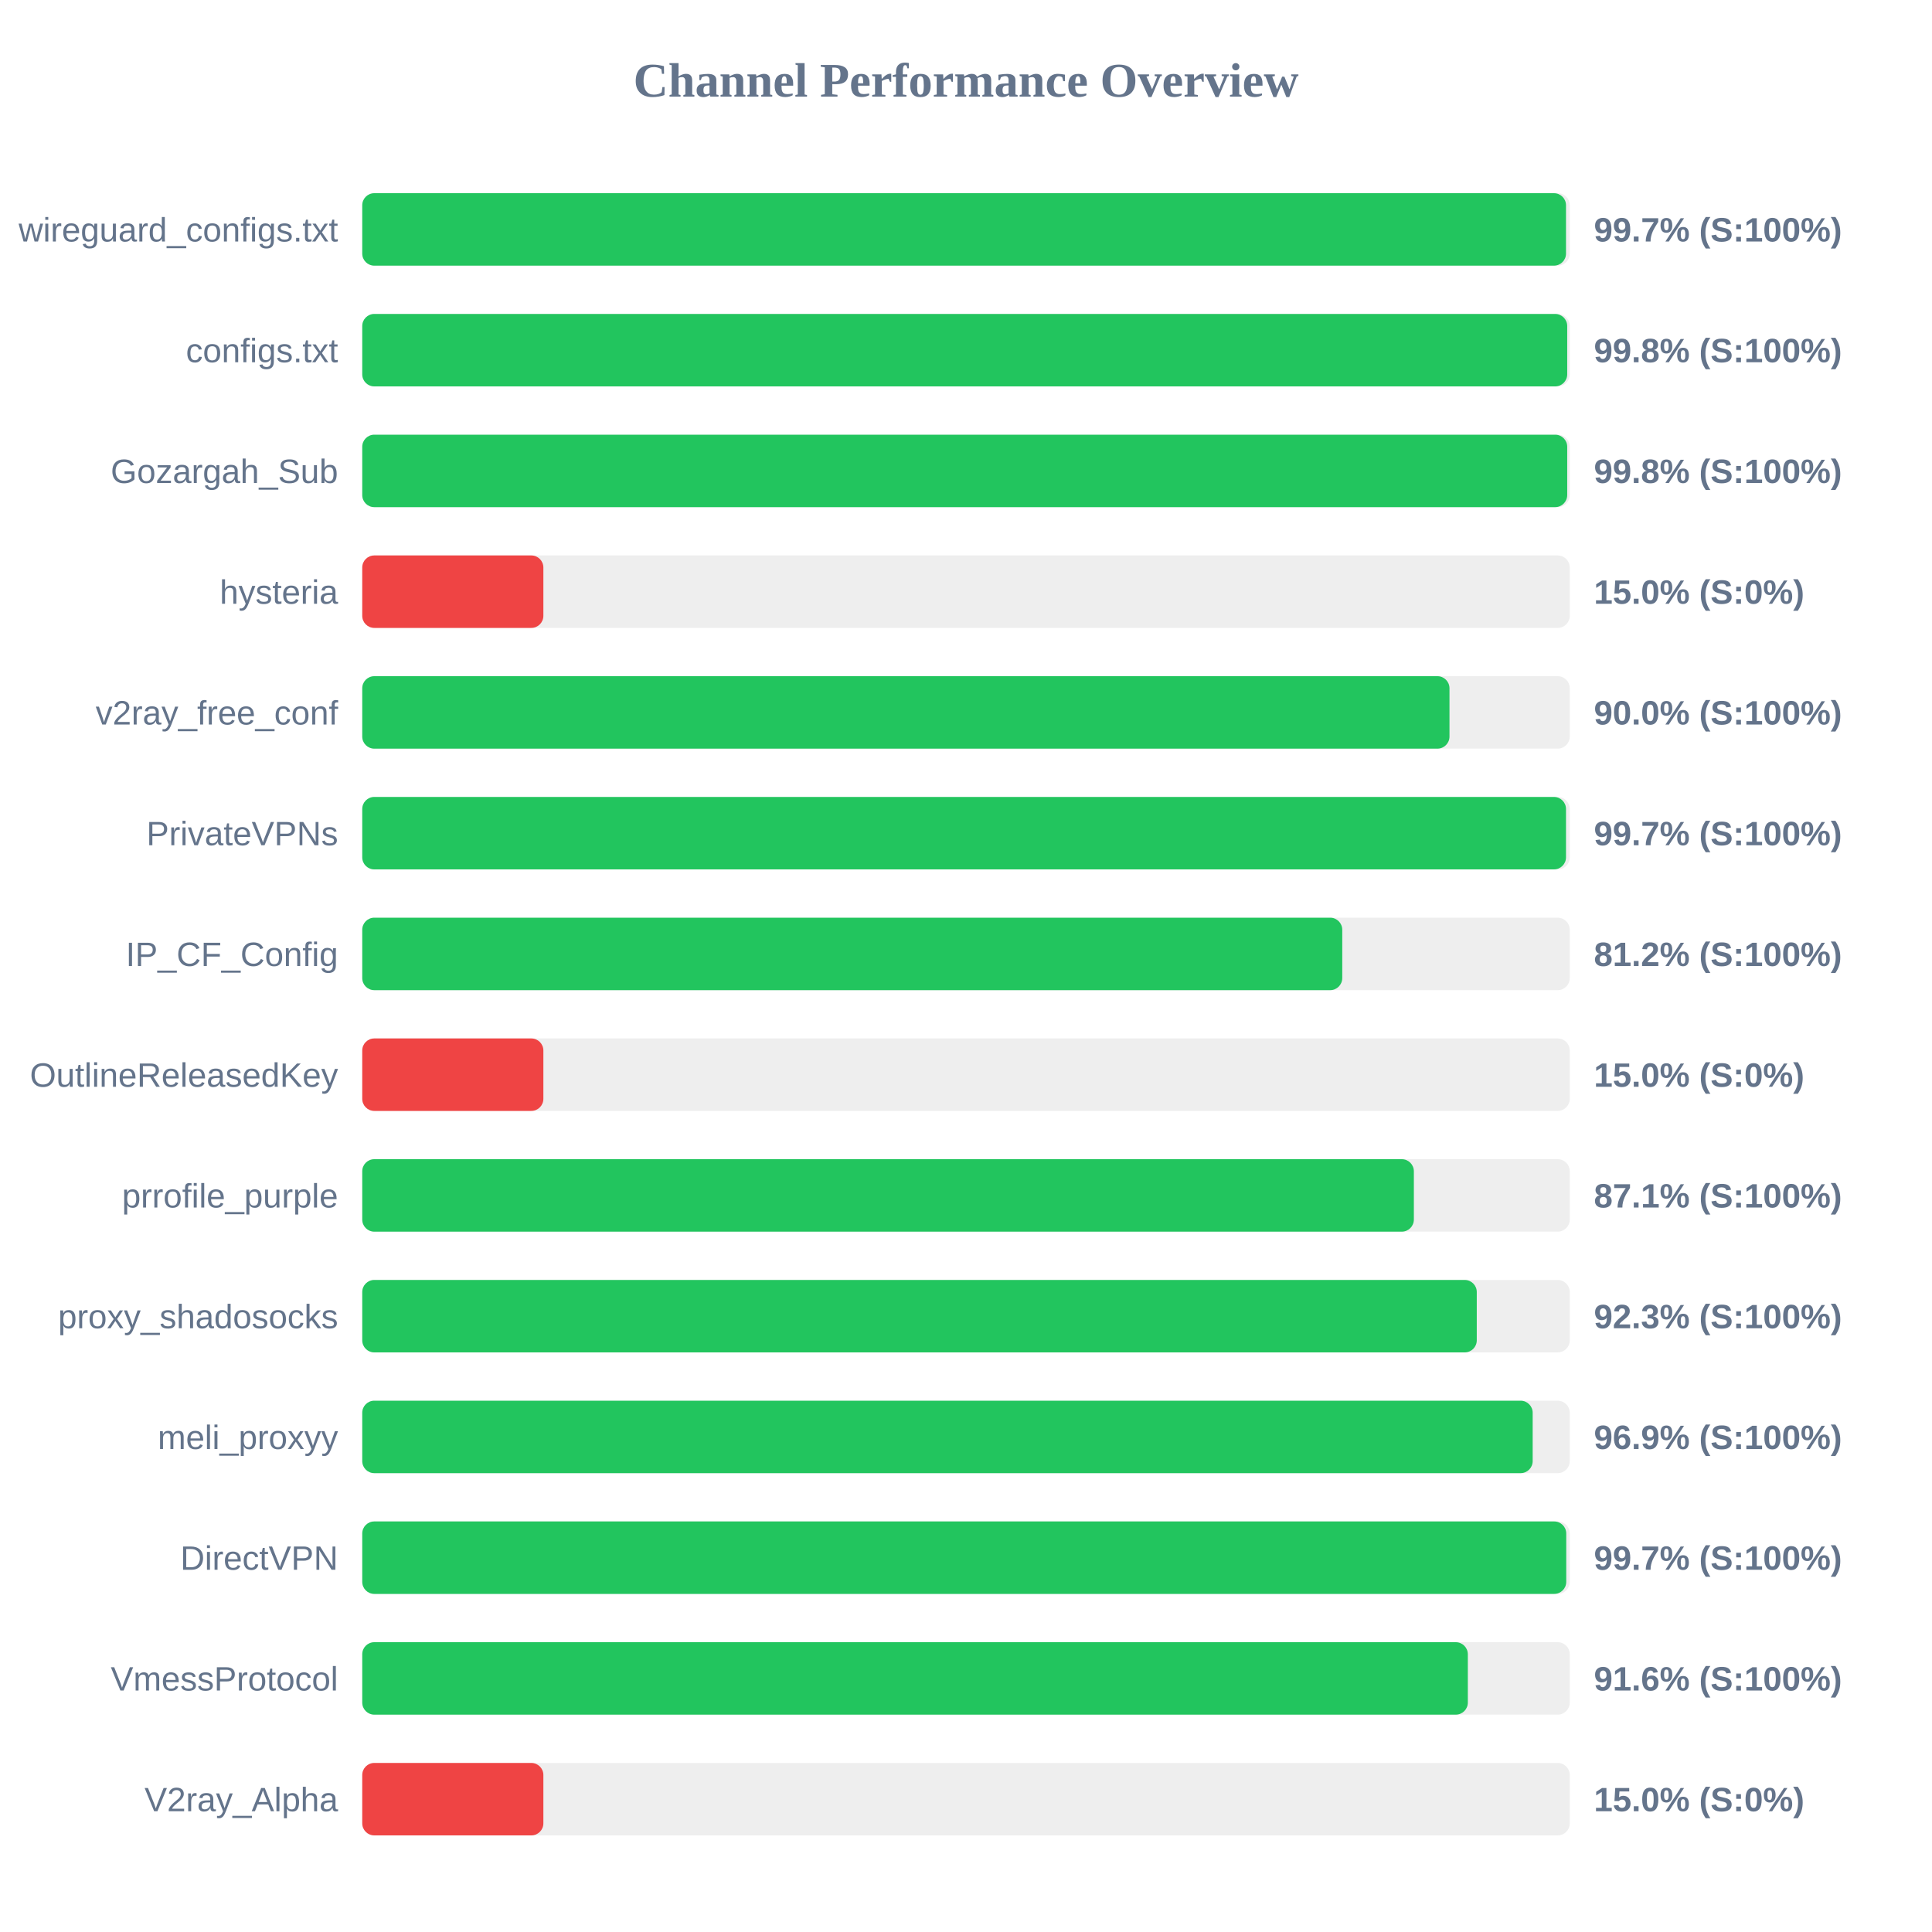
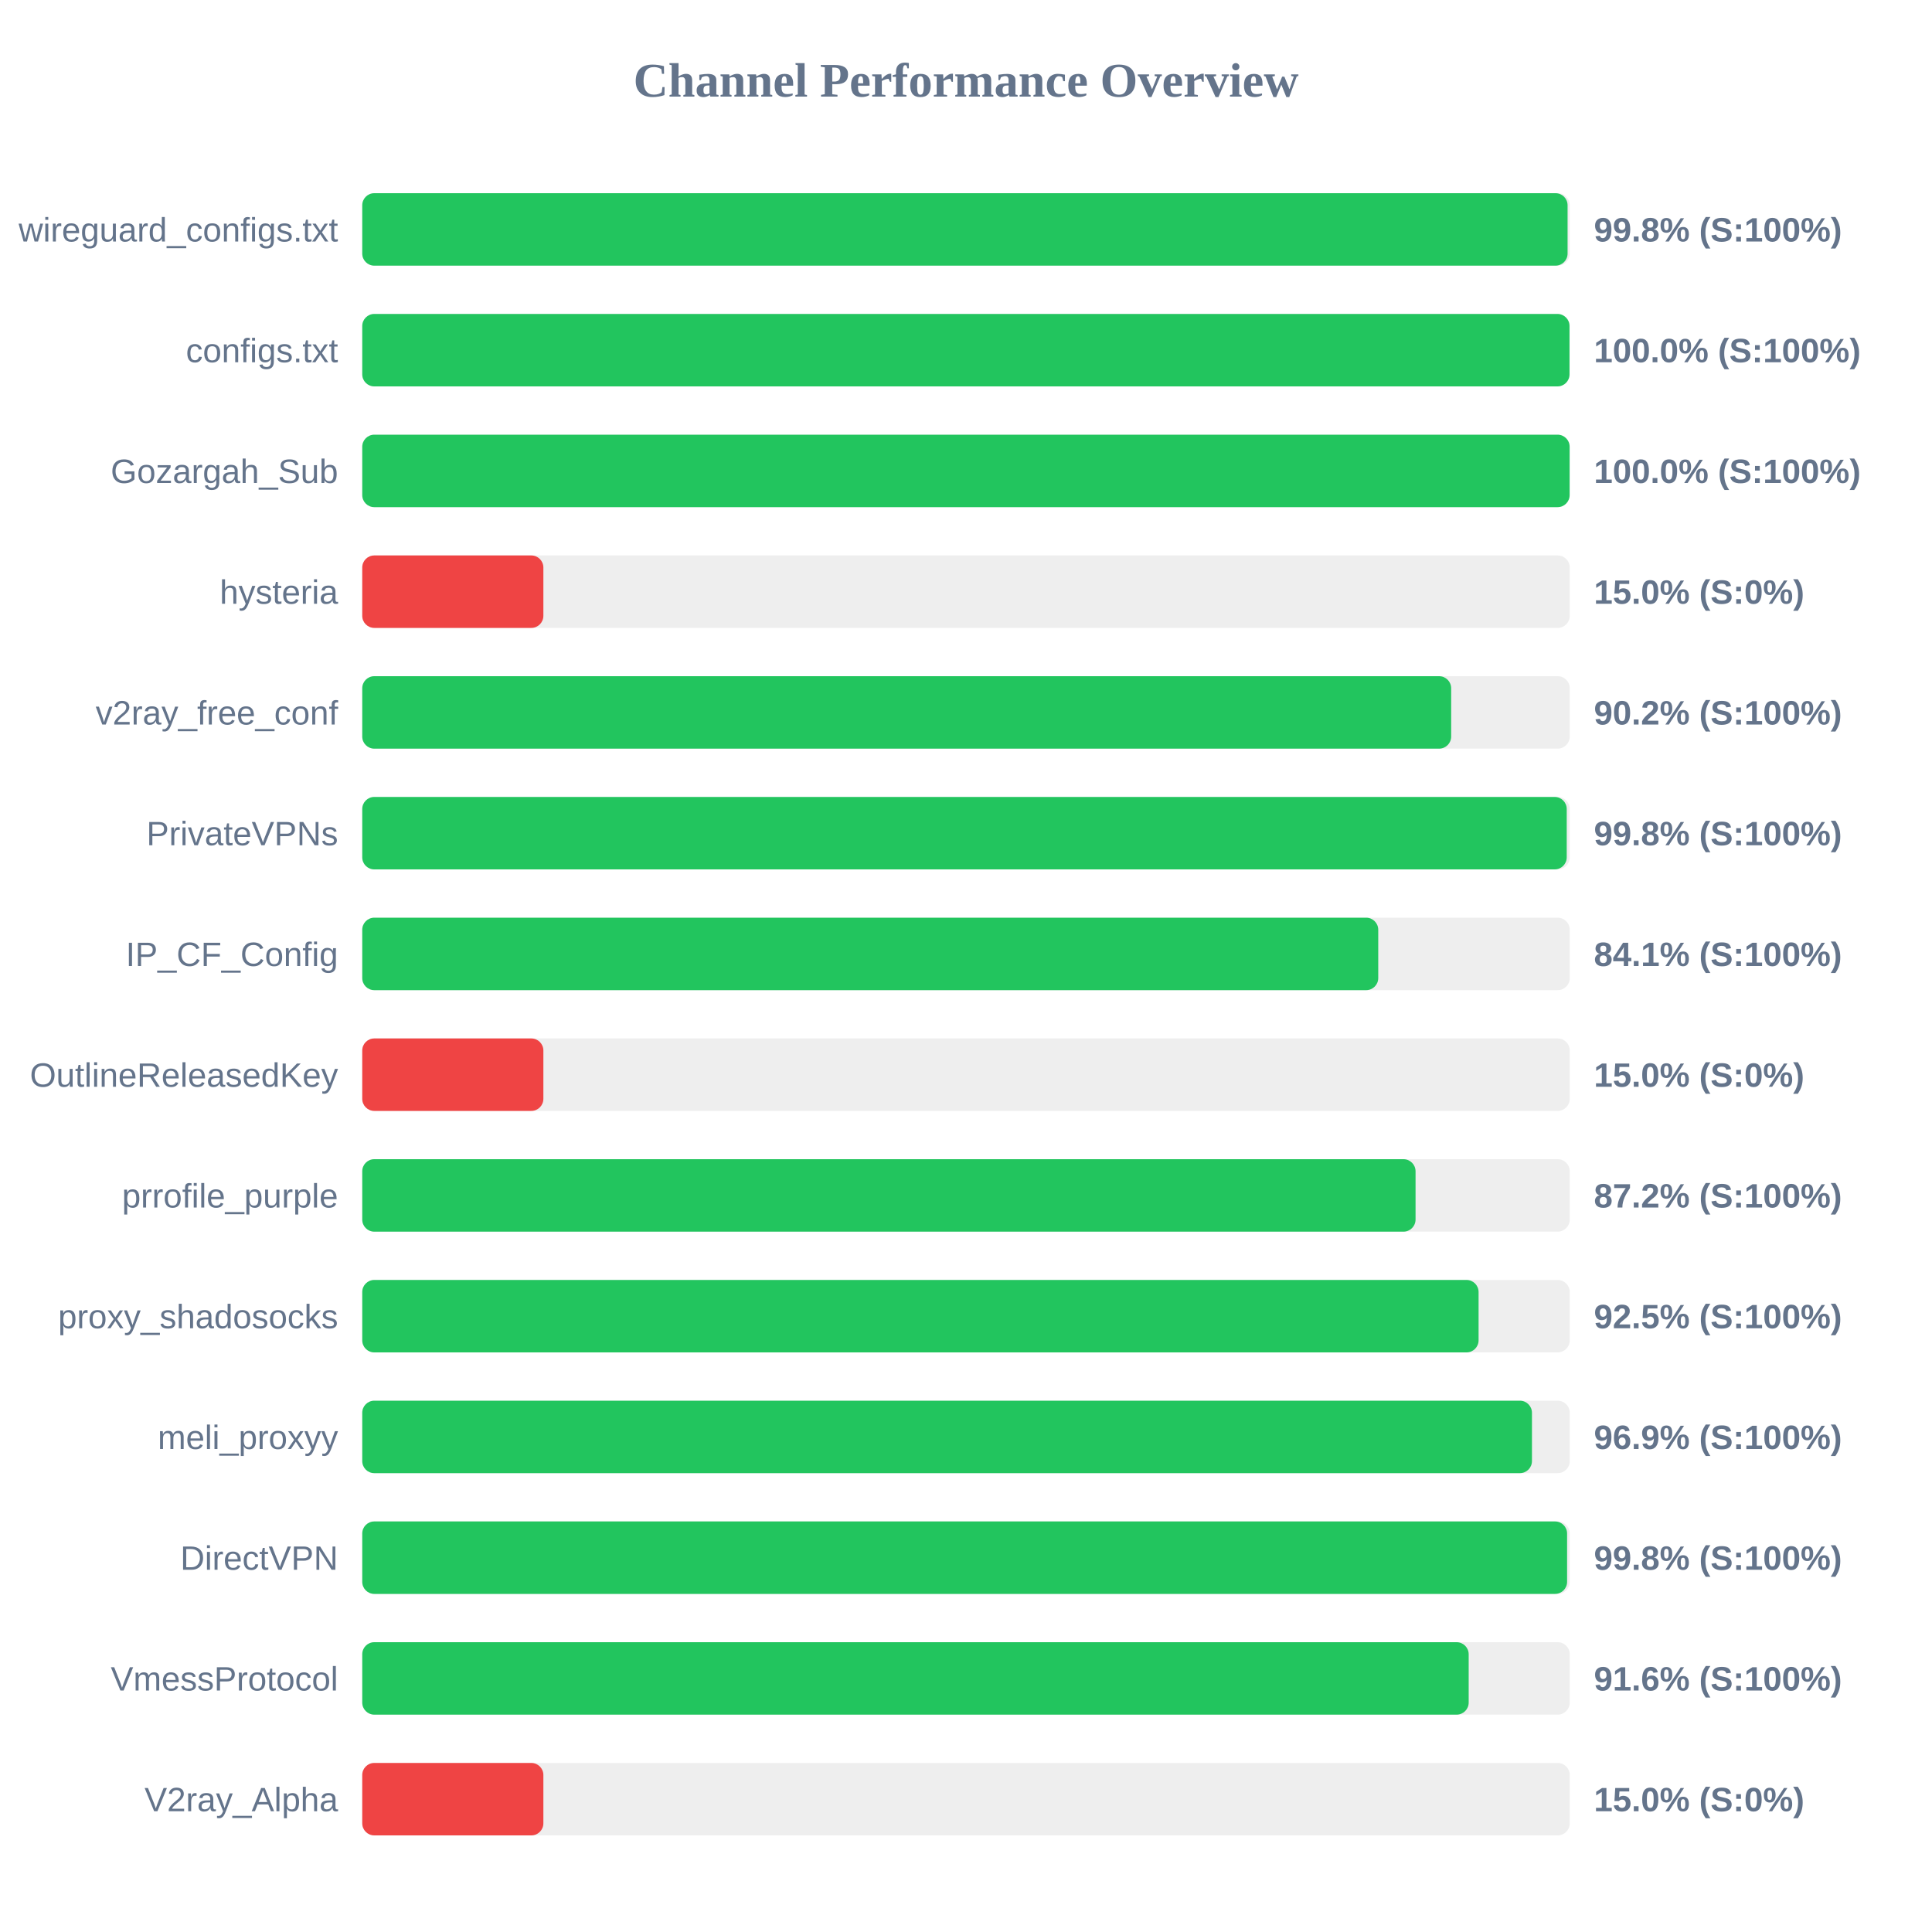
<svg xmlns="http://www.w3.org/2000/svg" width="800" height="800" version="1.1">
  <style>
        .row { font: 14px Arial; fill: #64748b; }
        .score { font: bold 14px Arial; fill: #64748b; }
    </style>
  <text x="400" y="40" text-anchor="middle" font-size="20px" font-weight="bold" fill="#64748b">Channel Performance Overview</text>
  <rect x="150" y="80" width="500" height="30" fill="#eee" rx="5" />
-   <rect x="150" y="80" width="498.45" height="30" fill="#22c55e" rx="5" />
+   <rect x="150" y="80" width="499.1" height="30" fill="#22c55e" rx="5" />
  <text x="140" y="100" text-anchor="end" class="row">wireguard_configs.txt</text>
-   <text x="660" y="100" text-anchor="start" class="score">99.7% (S:100%)</text>
+   <text x="660" y="100" text-anchor="start" class="score">99.8% (S:100%)</text>
  <rect x="150" y="130" width="500" height="30" fill="#eee" rx="5" />
-   <rect x="150" y="130" width="498.95" height="30" fill="#22c55e" rx="5" />
+   <rect x="150" y="130" width="499.9" height="30" fill="#22c55e" rx="5" />
  <text x="140" y="150" text-anchor="end" class="row">configs.txt</text>
-   <text x="660" y="150" text-anchor="start" class="score">99.8% (S:100%)</text>
+   <text x="660" y="150" text-anchor="start" class="score">100.0% (S:100%)</text>
  <rect x="150" y="180" width="500" height="30" fill="#eee" rx="5" />
-   <rect x="150" y="180" width="498.95" height="30" fill="#22c55e" rx="5" />
+   <rect x="150" y="180" width="499.95" height="30" fill="#22c55e" rx="5" />
  <text x="140" y="200" text-anchor="end" class="row">Gozargah_Sub</text>
-   <text x="660" y="200" text-anchor="start" class="score">99.8% (S:100%)</text>
+   <text x="660" y="200" text-anchor="start" class="score">100.0% (S:100%)</text>
  <rect x="150" y="230" width="500" height="30" fill="#eee" rx="5" />
  <rect x="150" y="230" width="75.0" height="30" fill="#ef4444" rx="5" />
  <text x="140" y="250" text-anchor="end" class="row">hysteria</text>
  <text x="660" y="250" text-anchor="start" class="score">15.0% (S:0%)</text>
  <rect x="150" y="280" width="500" height="30" fill="#eee" rx="5" />
-   <rect x="150" y="280" width="450.2" height="30" fill="#22c55e" rx="5" />
+   <rect x="150" y="280" width="450.9" height="30" fill="#22c55e" rx="5" />
  <text x="140" y="300" text-anchor="end" class="row">v2ray_free_conf</text>
-   <text x="660" y="300" text-anchor="start" class="score">90.0% (S:100%)</text>
+   <text x="660" y="300" text-anchor="start" class="score">90.2% (S:100%)</text>
  <rect x="150" y="330" width="500" height="30" fill="#eee" rx="5" />
-   <rect x="150" y="330" width="498.45" height="30" fill="#22c55e" rx="5" />
+   <rect x="150" y="330" width="498.75" height="30" fill="#22c55e" rx="5" />
  <text x="140" y="350" text-anchor="end" class="row">PrivateVPNs</text>
-   <text x="660" y="350" text-anchor="start" class="score">99.7% (S:100%)</text>
+   <text x="660" y="350" text-anchor="start" class="score">99.8% (S:100%)</text>
  <rect x="150" y="380" width="500" height="30" fill="#eee" rx="5" />
-   <rect x="150" y="380" width="405.8" height="30" fill="#22c55e" rx="5" />
+   <rect x="150" y="380" width="420.7" height="30" fill="#22c55e" rx="5" />
  <text x="140" y="400" text-anchor="end" class="row">IP_CF_Config</text>
-   <text x="660" y="400" text-anchor="start" class="score">81.2% (S:100%)</text>
+   <text x="660" y="400" text-anchor="start" class="score">84.1% (S:100%)</text>
  <rect x="150" y="430" width="500" height="30" fill="#eee" rx="5" />
  <rect x="150" y="430" width="75.0" height="30" fill="#ef4444" rx="5" />
  <text x="140" y="450" text-anchor="end" class="row">OutlineReleasedKey</text>
  <text x="660" y="450" text-anchor="start" class="score">15.0% (S:0%)</text>
  <rect x="150" y="480" width="500" height="30" fill="#eee" rx="5" />
-   <rect x="150" y="480" width="435.45" height="30" fill="#22c55e" rx="5" />
+   <rect x="150" y="480" width="436.15" height="30" fill="#22c55e" rx="5" />
  <text x="140" y="500" text-anchor="end" class="row">prrofile_purple</text>
-   <text x="660" y="500" text-anchor="start" class="score">87.1% (S:100%)</text>
+   <text x="660" y="500" text-anchor="start" class="score">87.2% (S:100%)</text>
  <rect x="150" y="530" width="500" height="30" fill="#eee" rx="5" />
-   <rect x="150" y="530" width="461.5" height="30" fill="#22c55e" rx="5" />
+   <rect x="150" y="530" width="462.25" height="30" fill="#22c55e" rx="5" />
  <text x="140" y="550" text-anchor="end" class="row">proxy_shadosocks</text>
-   <text x="660" y="550" text-anchor="start" class="score">92.3% (S:100%)</text>
+   <text x="660" y="550" text-anchor="start" class="score">92.5% (S:100%)</text>
  <rect x="150" y="580" width="500" height="30" fill="#eee" rx="5" />
-   <rect x="150" y="580" width="484.65" height="30" fill="#22c55e" rx="5" />
+   <rect x="150" y="580" width="484.35" height="30" fill="#22c55e" rx="5" />
  <text x="140" y="600" text-anchor="end" class="row">meli_proxyy</text>
  <text x="660" y="600" text-anchor="start" class="score">96.9% (S:100%)</text>
  <rect x="150" y="630" width="500" height="30" fill="#eee" rx="5" />
-   <rect x="150" y="630" width="498.55" height="30" fill="#22c55e" rx="5" />
+   <rect x="150" y="630" width="498.9" height="30" fill="#22c55e" rx="5" />
  <text x="140" y="650" text-anchor="end" class="row">DirectVPN</text>
-   <text x="660" y="650" text-anchor="start" class="score">99.7% (S:100%)</text>
+   <text x="660" y="650" text-anchor="start" class="score">99.8% (S:100%)</text>
  <rect x="150" y="680" width="500" height="30" fill="#eee" rx="5" />
-   <rect x="150" y="680" width="457.8" height="30" fill="#22c55e" rx="5" />
+   <rect x="150" y="680" width="458.15" height="30" fill="#22c55e" rx="5" />
  <text x="140" y="700" text-anchor="end" class="row">VmessProtocol</text>
  <text x="660" y="700" text-anchor="start" class="score">91.6% (S:100%)</text>
  <rect x="150" y="730" width="500" height="30" fill="#eee" rx="5" />
  <rect x="150" y="730" width="75.0" height="30" fill="#ef4444" rx="5" />
  <text x="140" y="750" text-anchor="end" class="row">V2ray_Alpha</text>
  <text x="660" y="750" text-anchor="start" class="score">15.0% (S:0%)</text>
</svg>
